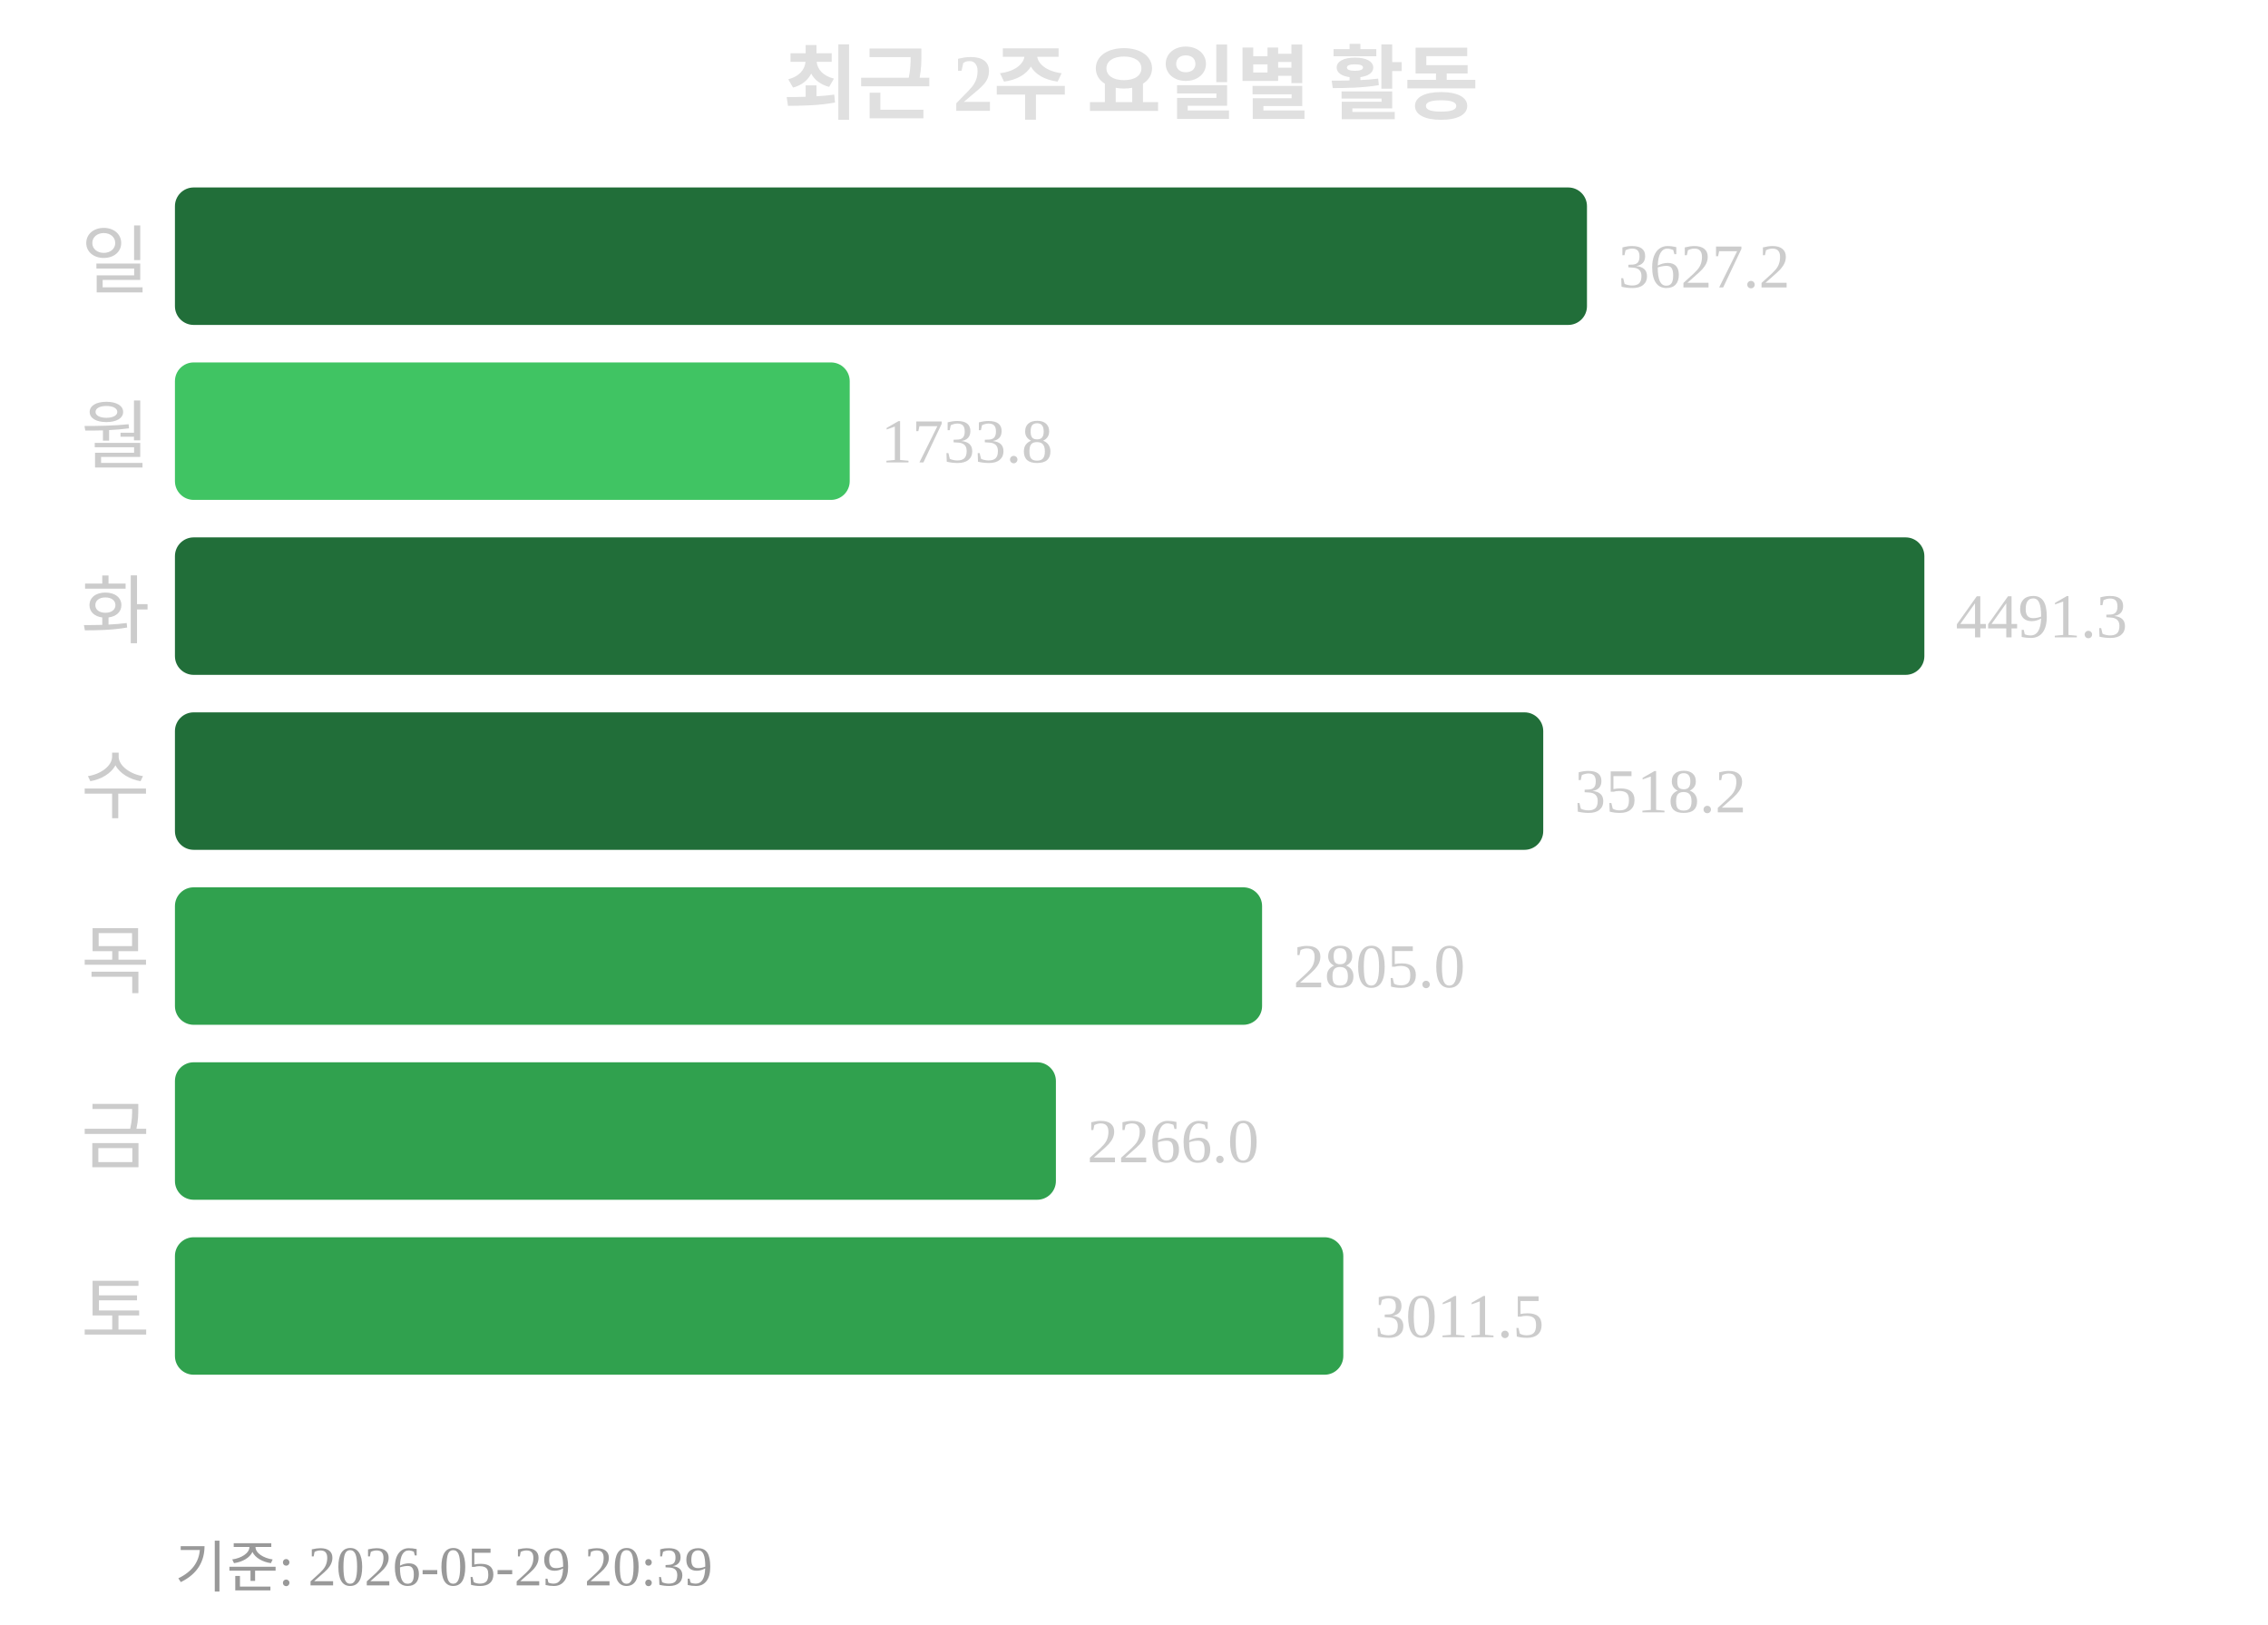
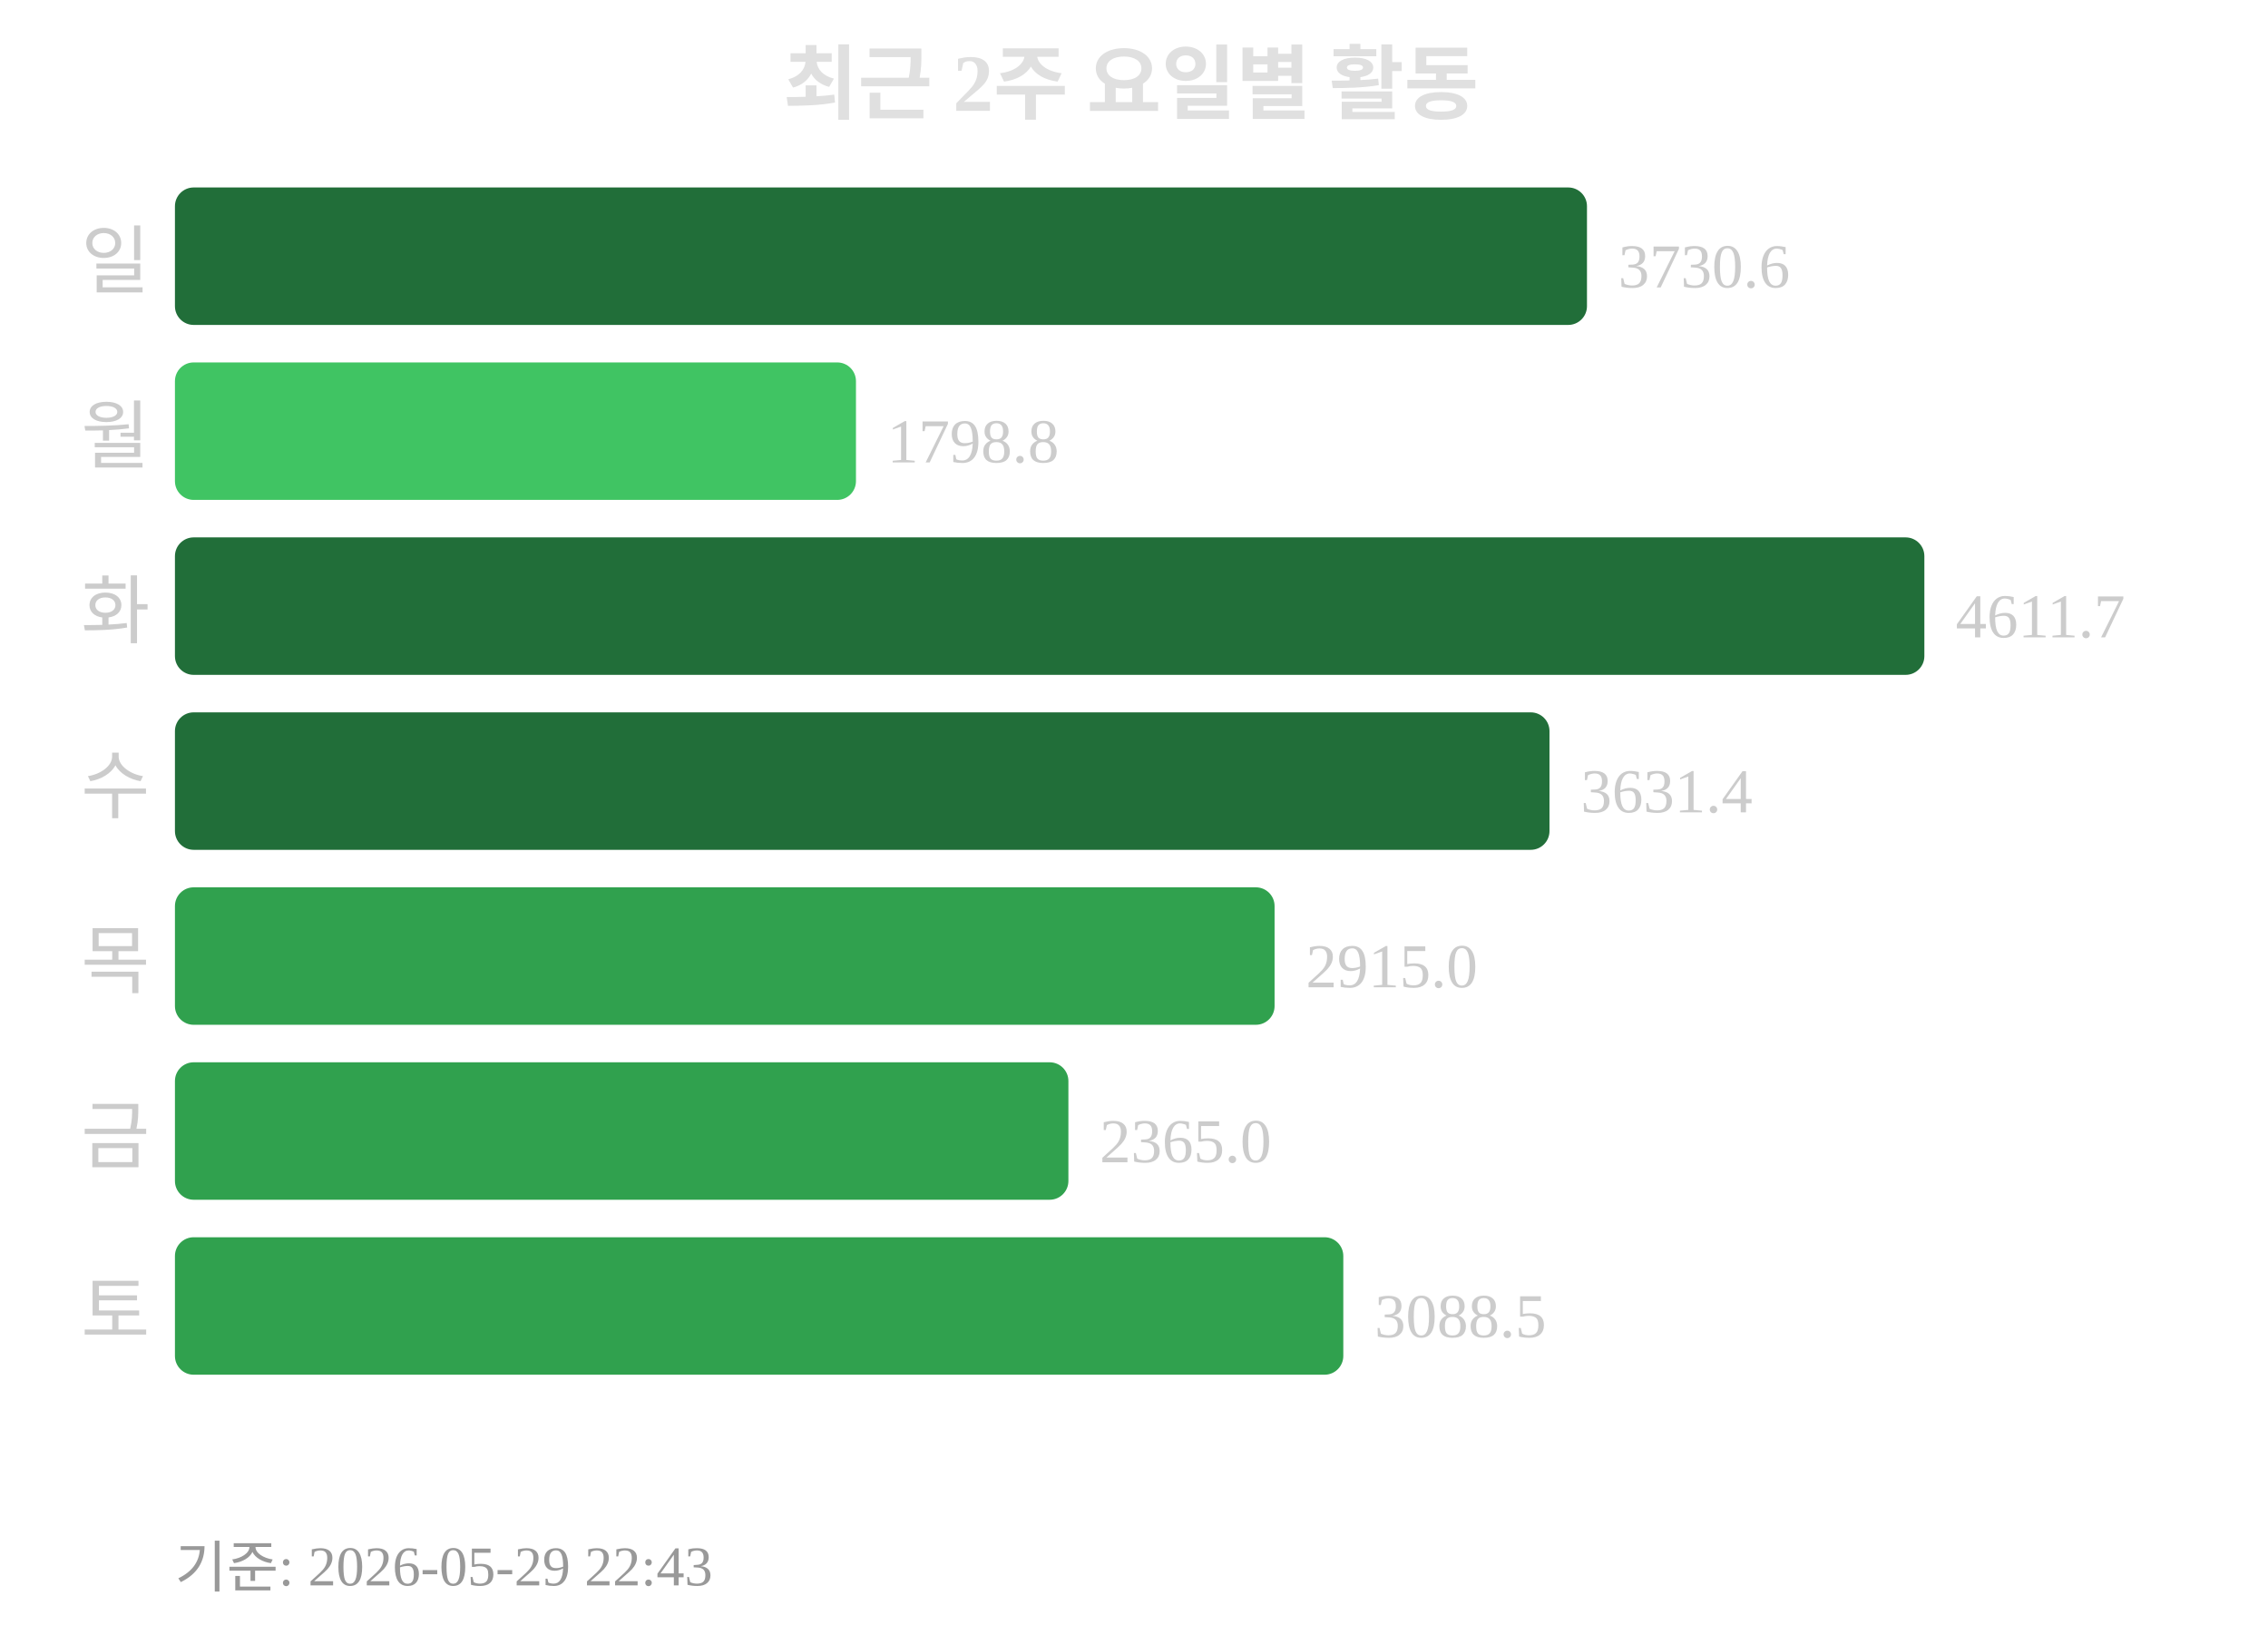
<svg xmlns="http://www.w3.org/2000/svg" width="363" height="260">
  <text x="181" y="18" text-anchor="middle" font-size="13" font-weight="bold" fill="#e0e0e0">최근 2주 요일별 활동</text>
  <text x="24" y="46" text-anchor="end" font-size="12" fill="#cccccc">일</text>
  <rect x="28" y="30" width="226" height="22" rx="3" fill="#216e39" />
-   <text x="259" y="46" font-size="10" fill="#cccccc">3627.2</text>
+   <text x="259" y="46" font-size="10" fill="#cccccc">3730.6</text>
  <text x="24" y="74" text-anchor="end" font-size="12" fill="#cccccc">월</text>
-   <rect x="28" y="58" width="108" height="22" rx="3" fill="#40c463" />
-   <text x="141" y="74" font-size="10" fill="#cccccc">1733.8</text>
+   <rect x="28" y="58" width="109" height="22" rx="3" fill="#40c463" />
+   <text x="142" y="74" font-size="10" fill="#cccccc">1798.8</text>
  <text x="24" y="102" text-anchor="end" font-size="12" fill="#cccccc">화</text>
  <rect x="28" y="86" width="280" height="22" rx="3" fill="#216e39" />
-   <text x="313" y="102" font-size="10" fill="#cccccc">4491.3</text>
+   <text x="313" y="102" font-size="10" fill="#cccccc">4611.7</text>
  <text x="24" y="130" text-anchor="end" font-size="12" fill="#cccccc">수</text>
-   <rect x="28" y="114" width="219" height="22" rx="3" fill="#216e39" />
-   <text x="252" y="130" font-size="10" fill="#cccccc">3518.2</text>
+   <rect x="28" y="114" width="220" height="22" rx="3" fill="#216e39" />
+   <text x="253" y="130" font-size="10" fill="#cccccc">3631.4</text>
  <text x="24" y="158" text-anchor="end" font-size="12" fill="#cccccc">목</text>
-   <rect x="28" y="142" width="174" height="22" rx="3" fill="#30a14e" />
-   <text x="207" y="158" font-size="10" fill="#cccccc">2805.0</text>
+   <rect x="28" y="142" width="176" height="22" rx="3" fill="#30a14e" />
+   <text x="209" y="158" font-size="10" fill="#cccccc">2915.0</text>
  <text x="24" y="186" text-anchor="end" font-size="12" fill="#cccccc">금</text>
-   <rect x="28" y="170" width="141" height="22" rx="3" fill="#30a14e" />
-   <text x="174" y="186" font-size="10" fill="#cccccc">2266.0</text>
+   <rect x="28" y="170" width="143" height="22" rx="3" fill="#30a14e" />
+   <text x="176" y="186" font-size="10" fill="#cccccc">2365.0</text>
  <text x="24" y="214" text-anchor="end" font-size="12" fill="#cccccc">토</text>
  <rect x="28" y="198" width="187" height="22" rx="3" fill="#30a14e" />
-   <text x="220" y="214" font-size="10" fill="#cccccc">3011.5</text>
-   <text x="28" y="254" font-size="9" fill="#999999">기준: 2026-05-29 20:39</text>
+   <text x="220" y="214" font-size="10" fill="#cccccc">3088.5</text>
+   <text x="28" y="254" font-size="9" fill="#999999">기준: 2026-05-29 22:43</text>
</svg>
